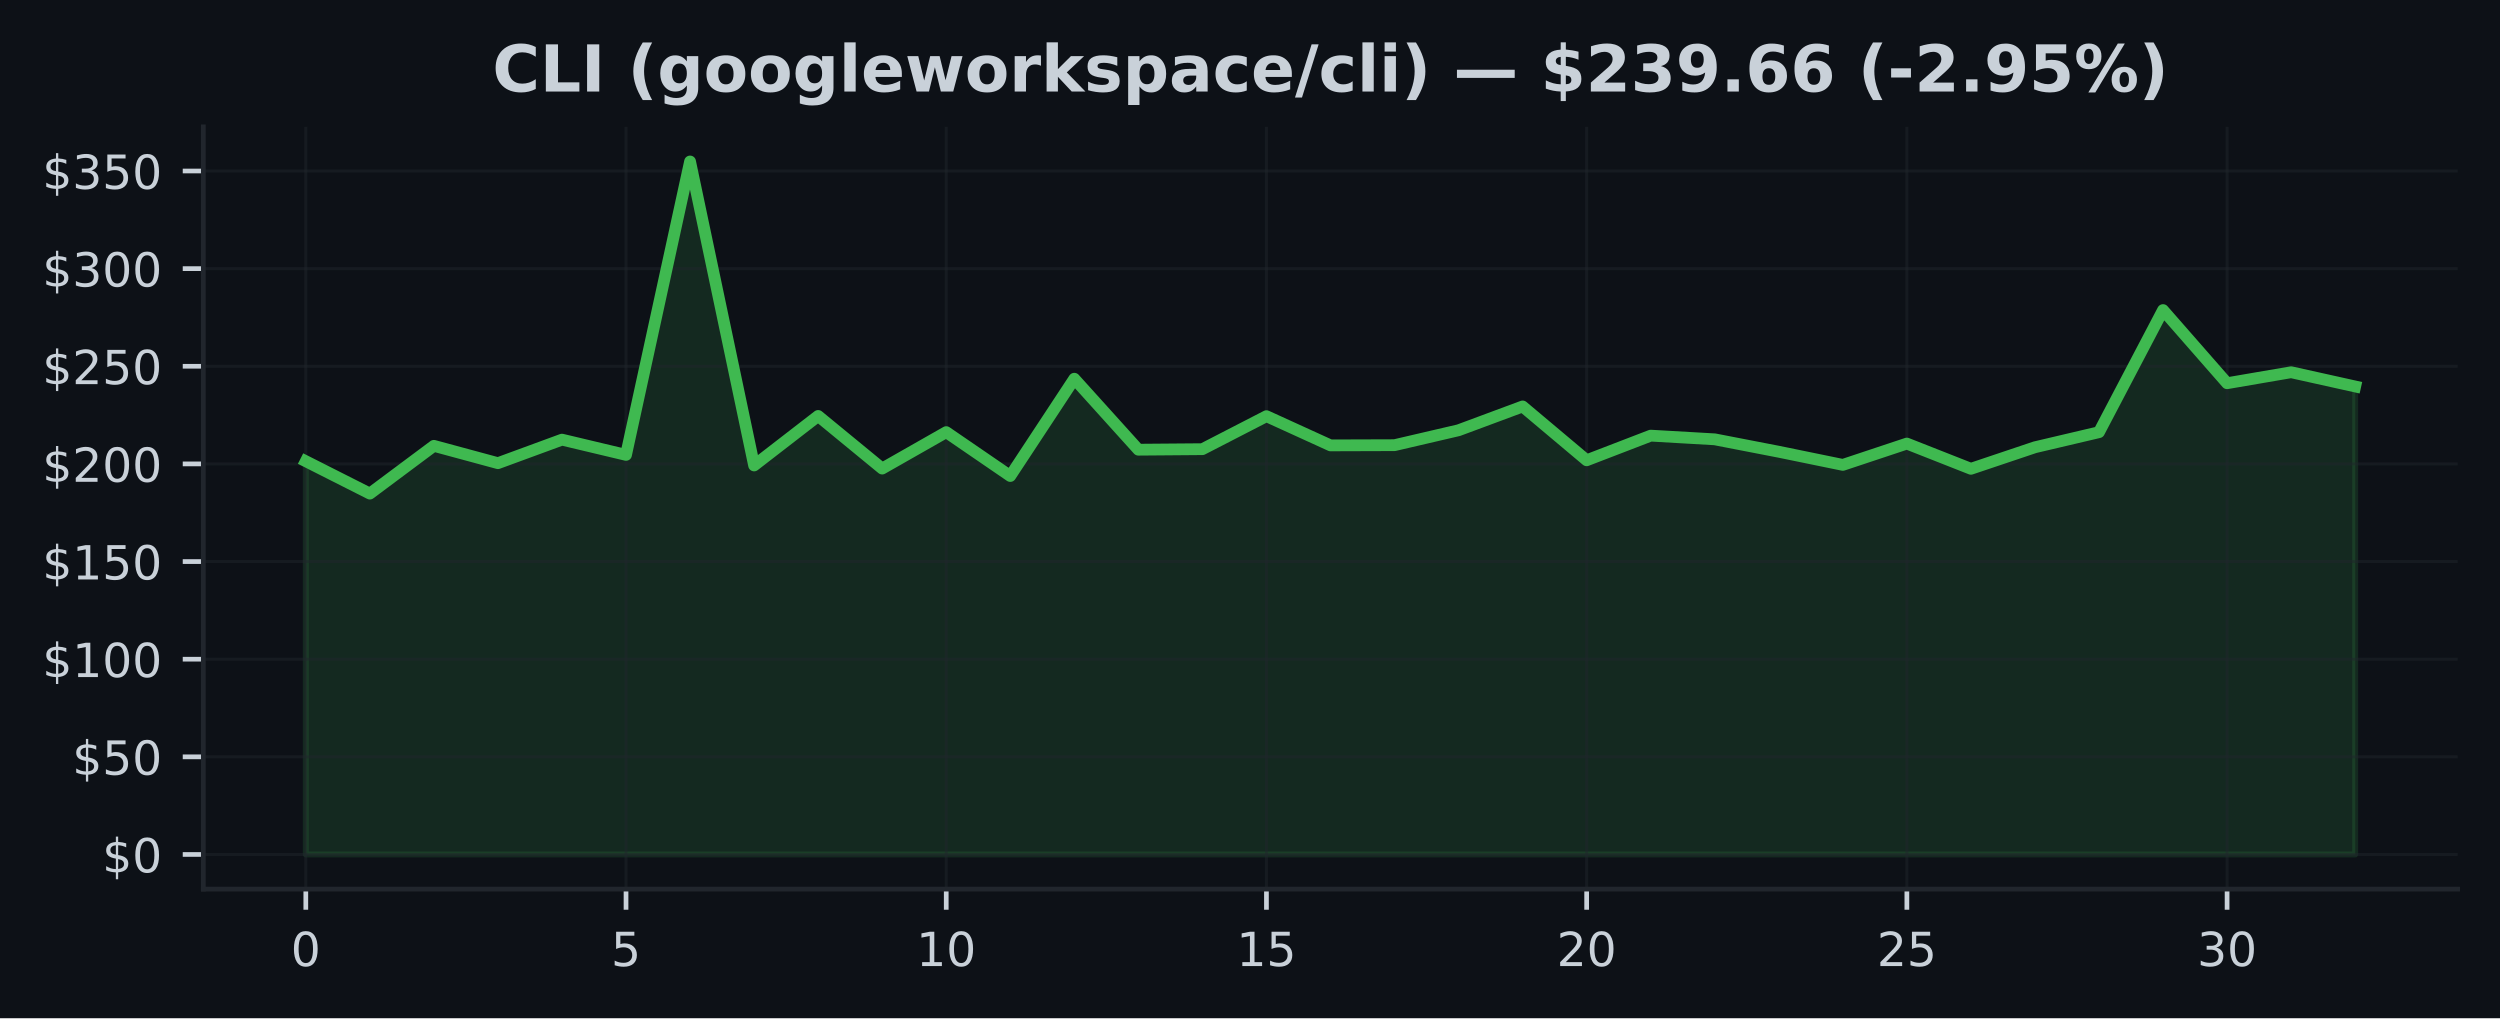
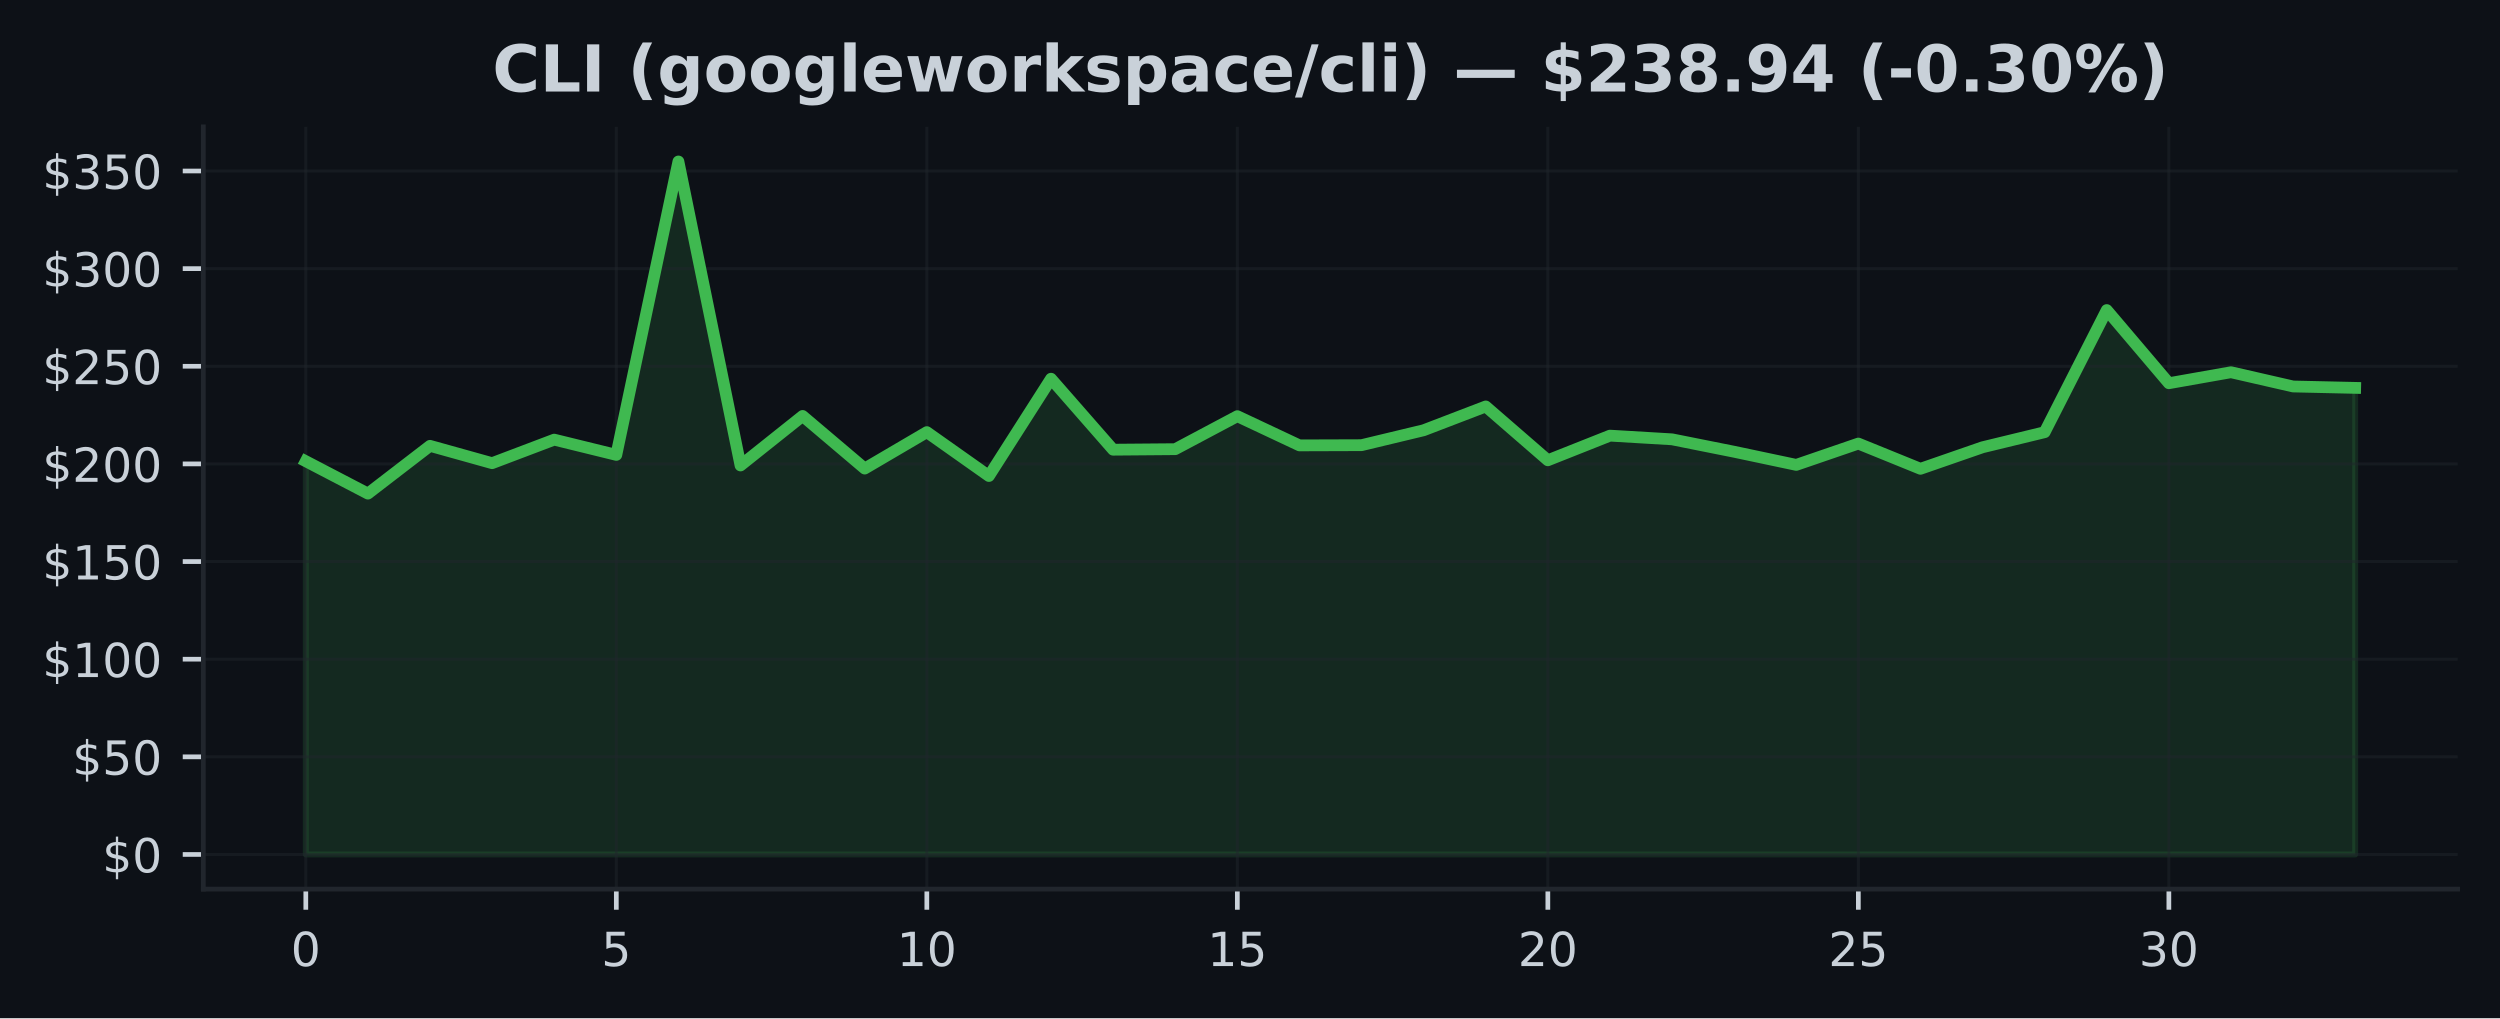
<svg xmlns="http://www.w3.org/2000/svg" xmlns:xlink="http://www.w3.org/1999/xlink" width="424.91pt" height="173.061pt" viewBox="0 0 424.91 173.061" version="1.1">
  <defs>
    <style type="text/css">*{stroke-linejoin: round; stroke-linecap: butt}</style>
  </defs>
  <g id="figure_1">
    <g id="patch_1">
      <path d="M 0 173.061  L 424.91 173.061  L 424.91 0  L 0 0  z " style="fill: #0d1117" />
    </g>
    <g id="axes_1">
      <g id="patch_2">
        <path d="M 34.56 151.118  L 417.71 151.118  L 417.71 21.558  L 34.56 21.558  z " style="fill: #0d1117" />
      </g>
      <g id="FillBetweenPolyCollection_1">
        <defs>
-           <path id="m8ef22557c3" d="M 51.976 -27.832  L 51.976 -94.67  L 62.861 -89.167  L 73.746 -97.285  L 84.631 -94.338  L 95.516 -98.337  L 106.401 -95.745  L 117.286 -145.613  L 128.171 -93.95  L 139.055 -102.363  L 149.94 -93.422  L 160.825 -99.615  L 171.71 -92.157  L 182.595 -108.689  L 193.48 -96.628  L 204.365 -96.718  L 215.25 -102.327  L 226.135 -97.362  L 237.02 -97.398  L 247.905 -99.934  L 258.79 -103.98  L 269.675 -94.829  L 280.56 -99.018  L 291.445 -98.39  L 302.33 -96.28  L 313.215 -94.046  L 324.099 -97.67  L 334.984 -93.382  L 345.869 -97.043  L 356.754 -99.605  L 367.639 -120.359  L 378.524 -107.926  L 389.409 -109.795  L 400.294 -107.375  L 400.294 -27.832  L 400.294 -27.832  L 389.409 -27.832  L 378.524 -27.832  L 367.639 -27.832  L 356.754 -27.832  L 345.869 -27.832  L 334.984 -27.832  L 324.099 -27.832  L 313.215 -27.832  L 302.33 -27.832  L 291.445 -27.832  L 280.56 -27.832  L 269.675 -27.832  L 258.79 -27.832  L 247.905 -27.832  L 237.02 -27.832  L 226.135 -27.832  L 215.25 -27.832  L 204.365 -27.832  L 193.48 -27.832  L 182.595 -27.832  L 171.71 -27.832  L 160.825 -27.832  L 149.94 -27.832  L 139.055 -27.832  L 128.171 -27.832  L 117.286 -27.832  L 106.401 -27.832  L 95.516 -27.832  L 84.631 -27.832  L 73.746 -27.832  L 62.861 -27.832  L 51.976 -27.832  z " style="stroke: #3fb950; stroke-opacity: 0.15" />
+           <path id="md0478f2204" d="M 51.976 -27.832  L 51.976 -94.67  L 62.531 -89.167  L 73.086 -97.285  L 83.641 -94.338  L 94.196 -98.337  L 104.751 -95.745  L 115.306 -145.613  L 125.862 -93.95  L 136.417 -102.363  L 146.972 -93.422  L 157.527 -99.615  L 168.082 -92.157  L 178.637 -108.689  L 189.192 -96.628  L 199.747 -96.718  L 210.302 -102.327  L 220.857 -97.362  L 231.413 -97.398  L 241.968 -99.934  L 252.523 -103.98  L 263.078 -94.829  L 273.633 -99.018  L 284.188 -98.39  L 294.743 -96.28  L 305.298 -94.046  L 315.853 -97.67  L 326.408 -93.382  L 336.964 -97.043  L 347.519 -99.605  L 358.074 -120.359  L 368.629 -107.926  L 379.184 -109.795  L 389.739 -107.375  L 400.294 -107.136  L 400.294 -27.832  L 400.294 -27.832  L 389.739 -27.832  L 379.184 -27.832  L 368.629 -27.832  L 358.074 -27.832  L 347.519 -27.832  L 336.964 -27.832  L 326.408 -27.832  L 315.853 -27.832  L 305.298 -27.832  L 294.743 -27.832  L 284.188 -27.832  L 273.633 -27.832  L 263.078 -27.832  L 252.523 -27.832  L 241.968 -27.832  L 231.413 -27.832  L 220.857 -27.832  L 210.302 -27.832  L 199.747 -27.832  L 189.192 -27.832  L 178.637 -27.832  L 168.082 -27.832  L 157.527 -27.832  L 146.972 -27.832  L 136.417 -27.832  L 125.862 -27.832  L 115.306 -27.832  L 104.751 -27.832  L 94.196 -27.832  L 83.641 -27.832  L 73.086 -27.832  L 62.531 -27.832  L 51.976 -27.832  z " style="stroke: #3fb950; stroke-opacity: 0.15" />
        </defs>
-         <g clip-path="url(#pda591a9f4b)">
-           <use xlink:href="#m8ef22557c3" x="0" y="173.061" style="fill: #3fb950; fill-opacity: 0.15; stroke: #3fb950; stroke-opacity: 0.15" />
+         <g clip-path="url(#pf25b73d380)">
+           <use xlink:href="#md0478f2204" x="0" y="173.061" style="fill: #3fb950; fill-opacity: 0.15; stroke: #3fb950; stroke-opacity: 0.15" />
        </g>
      </g>
      <g id="matplotlib.axis_1">
        <g id="xtick_1">
          <g id="line2d_1">
-             <path d="M 51.976 151.118  L 51.976 21.558  " clip-path="url(#pda591a9f4b)" style="fill: none; stroke: #21262d; stroke-opacity: 0.5; stroke-width: 0.5; stroke-linecap: square" />
+             <path d="M 51.976 151.118  L 51.976 21.558  " clip-path="url(#pf25b73d380)" style="fill: none; stroke: #21262d; stroke-opacity: 0.5; stroke-width: 0.5; stroke-linecap: square" />
          </g>
          <g id="line2d_2">
            <defs>
-               <path id="mb5f450a61a" d="M 0 0  L 0 3.5  " style="stroke: #c9d1d9; stroke-width: 0.8" />
+               <path id="m45cf89e075" d="M 0 0  L 0 3.5  " style="stroke: #c9d1d9; stroke-width: 0.8" />
            </defs>
            <g>
-               <use xlink:href="#mb5f450a61a" x="51.976" y="151.118" style="fill: #c9d1d9; stroke: #c9d1d9; stroke-width: 0.8" />
+               <use xlink:href="#m45cf89e075" x="51.976" y="151.118" style="fill: #c9d1d9; stroke: #c9d1d9; stroke-width: 0.8" />
            </g>
          </g>
          <g id="text_1">
            <g style="fill: #c9d1d9" transform="translate(49.43091 164.197) scale(0.08 -0.08)">
              <defs>
                <path id="DejaVuSans-30" d="M 2034 4250  Q 1547 4250 1301 3770  Q 1056 3291 1056 2328  Q 1056 1369 1301 889  Q 1547 409 2034 409  Q 2525 409 2770 889  Q 3016 1369 3016 2328  Q 3016 3291 2770 3770  Q 2525 4250 2034 4250  z M 2034 4750  Q 2819 4750 3233 4129  Q 3647 3509 3647 2328  Q 3647 1150 3233 529  Q 2819 -91 2034 -91  Q 1250 -91 836 529  Q 422 1150 422 2328  Q 422 3509 836 4129  Q 1250 4750 2034 4750  z " transform="scale(0.015625)" />
              </defs>
              <use xlink:href="#DejaVuSans-30" />
            </g>
          </g>
        </g>
        <g id="xtick_2">
          <g id="line2d_3">
-             <path d="M 106.401 151.118  L 106.401 21.558  " clip-path="url(#pda591a9f4b)" style="fill: none; stroke: #21262d; stroke-opacity: 0.5; stroke-width: 0.5; stroke-linecap: square" />
+             <path d="M 104.751 151.118  L 104.751 21.558  " clip-path="url(#pf25b73d380)" style="fill: none; stroke: #21262d; stroke-opacity: 0.5; stroke-width: 0.5; stroke-linecap: square" />
          </g>
          <g id="line2d_4">
            <g>
-               <use xlink:href="#mb5f450a61a" x="106.401" y="151.118" style="fill: #c9d1d9; stroke: #c9d1d9; stroke-width: 0.8" />
+               <use xlink:href="#m45cf89e075" x="104.751" y="151.118" style="fill: #c9d1d9; stroke: #c9d1d9; stroke-width: 0.8" />
            </g>
          </g>
          <g id="text_2">
-             <g style="fill: #c9d1d9" transform="translate(103.8556 164.197) scale(0.08 -0.08)">
+             <g style="fill: #c9d1d9" transform="translate(102.2064 164.197) scale(0.08 -0.08)">
              <defs>
                <path id="DejaVuSans-35" d="M 691 4666  L 3169 4666  L 3169 4134  L 1269 4134  L 1269 2991  Q 1406 3038 1543 3061  Q 1681 3084 1819 3084  Q 2600 3084 3056 2656  Q 3513 2228 3513 1497  Q 3513 744 3044 326  Q 2575 -91 1722 -91  Q 1428 -91 1123 -41  Q 819 9 494 109  L 494 744  Q 775 591 1075 516  Q 1375 441 1709 441  Q 2250 441 2565 725  Q 2881 1009 2881 1497  Q 2881 1984 2565 2268  Q 2250 2553 1709 2553  Q 1456 2553 1204 2497  Q 953 2441 691 2322  L 691 4666  z " transform="scale(0.015625)" />
              </defs>
              <use xlink:href="#DejaVuSans-35" />
            </g>
          </g>
        </g>
        <g id="xtick_3">
          <g id="line2d_5">
-             <path d="M 160.825 151.118  L 160.825 21.558  " clip-path="url(#pda591a9f4b)" style="fill: none; stroke: #21262d; stroke-opacity: 0.5; stroke-width: 0.5; stroke-linecap: square" />
+             <path d="M 157.527 151.118  L 157.527 21.558  " clip-path="url(#pf25b73d380)" style="fill: none; stroke: #21262d; stroke-opacity: 0.5; stroke-width: 0.5; stroke-linecap: square" />
          </g>
          <g id="line2d_6">
            <g>
-               <use xlink:href="#mb5f450a61a" x="160.825" y="151.118" style="fill: #c9d1d9; stroke: #c9d1d9; stroke-width: 0.8" />
+               <use xlink:href="#m45cf89e075" x="157.527" y="151.118" style="fill: #c9d1d9; stroke: #c9d1d9; stroke-width: 0.8" />
            </g>
          </g>
          <g id="text_3">
-             <g style="fill: #c9d1d9" transform="translate(155.7353 164.197) scale(0.08 -0.08)">
+             <g style="fill: #c9d1d9" transform="translate(152.4369 164.197) scale(0.08 -0.08)">
              <defs>
                <path id="DejaVuSans-31" d="M 794 531  L 1825 531  L 1825 4091  L 703 3866  L 703 4441  L 1819 4666  L 2450 4666  L 2450 531  L 3481 531  L 3481 0  L 794 0  L 794 531  z " transform="scale(0.015625)" />
              </defs>
              <use xlink:href="#DejaVuSans-31" />
              <use xlink:href="#DejaVuSans-30" transform="translate(63.62305 0)" />
            </g>
          </g>
        </g>
        <g id="xtick_4">
          <g id="line2d_7">
-             <path d="M 215.25 151.118  L 215.25 21.558  " clip-path="url(#pda591a9f4b)" style="fill: none; stroke: #21262d; stroke-opacity: 0.5; stroke-width: 0.5; stroke-linecap: square" />
+             <path d="M 210.302 151.118  L 210.302 21.558  " clip-path="url(#pf25b73d380)" style="fill: none; stroke: #21262d; stroke-opacity: 0.5; stroke-width: 0.5; stroke-linecap: square" />
          </g>
          <g id="line2d_8">
            <g>
-               <use xlink:href="#mb5f450a61a" x="215.25" y="151.118" style="fill: #c9d1d9; stroke: #c9d1d9; stroke-width: 0.8" />
+               <use xlink:href="#m45cf89e075" x="210.302" y="151.118" style="fill: #c9d1d9; stroke: #c9d1d9; stroke-width: 0.8" />
            </g>
          </g>
          <g id="text_4">
-             <g style="fill: #c9d1d9" transform="translate(210.1601 164.197) scale(0.08 -0.08)">
+             <g style="fill: #c9d1d9" transform="translate(205.2124 164.197) scale(0.08 -0.08)">
              <use xlink:href="#DejaVuSans-31" />
              <use xlink:href="#DejaVuSans-35" transform="translate(63.62305 0)" />
            </g>
          </g>
        </g>
        <g id="xtick_5">
          <g id="line2d_9">
-             <path d="M 269.675 151.118  L 269.675 21.558  " clip-path="url(#pda591a9f4b)" style="fill: none; stroke: #21262d; stroke-opacity: 0.5; stroke-width: 0.5; stroke-linecap: square" />
+             <path d="M 263.078 151.118  L 263.078 21.558  " clip-path="url(#pf25b73d380)" style="fill: none; stroke: #21262d; stroke-opacity: 0.5; stroke-width: 0.5; stroke-linecap: square" />
          </g>
          <g id="line2d_10">
            <g>
-               <use xlink:href="#mb5f450a61a" x="269.675" y="151.118" style="fill: #c9d1d9; stroke: #c9d1d9; stroke-width: 0.8" />
+               <use xlink:href="#m45cf89e075" x="263.078" y="151.118" style="fill: #c9d1d9; stroke: #c9d1d9; stroke-width: 0.8" />
            </g>
          </g>
          <g id="text_5">
-             <g style="fill: #c9d1d9" transform="translate(264.5848 164.197) scale(0.08 -0.08)">
+             <g style="fill: #c9d1d9" transform="translate(257.9878 164.197) scale(0.08 -0.08)">
              <defs>
                <path id="DejaVuSans-32" d="M 1228 531  L 3431 531  L 3431 0  L 469 0  L 469 531  Q 828 903 1448 1529  Q 2069 2156 2228 2338  Q 2531 2678 2651 2914  Q 2772 3150 2772 3378  Q 2772 3750 2511 3984  Q 2250 4219 1831 4219  Q 1534 4219 1204 4116  Q 875 4013 500 3803  L 500 4441  Q 881 4594 1212 4672  Q 1544 4750 1819 4750  Q 2544 4750 2975 4387  Q 3406 4025 3406 3419  Q 3406 3131 3298 2873  Q 3191 2616 2906 2266  Q 2828 2175 2409 1742  Q 1991 1309 1228 531  z " transform="scale(0.015625)" />
              </defs>
              <use xlink:href="#DejaVuSans-32" />
              <use xlink:href="#DejaVuSans-30" transform="translate(63.62305 0)" />
            </g>
          </g>
        </g>
        <g id="xtick_6">
          <g id="line2d_11">
-             <path d="M 324.099 151.118  L 324.099 21.558  " clip-path="url(#pda591a9f4b)" style="fill: none; stroke: #21262d; stroke-opacity: 0.5; stroke-width: 0.5; stroke-linecap: square" />
+             <path d="M 315.853 151.118  L 315.853 21.558  " clip-path="url(#pf25b73d380)" style="fill: none; stroke: #21262d; stroke-opacity: 0.5; stroke-width: 0.5; stroke-linecap: square" />
          </g>
          <g id="line2d_12">
            <g>
-               <use xlink:href="#mb5f450a61a" x="324.099" y="151.118" style="fill: #c9d1d9; stroke: #c9d1d9; stroke-width: 0.8" />
+               <use xlink:href="#m45cf89e075" x="315.853" y="151.118" style="fill: #c9d1d9; stroke: #c9d1d9; stroke-width: 0.8" />
            </g>
          </g>
          <g id="text_6">
-             <g style="fill: #c9d1d9" transform="translate(319.0095 164.197) scale(0.08 -0.08)">
+             <g style="fill: #c9d1d9" transform="translate(310.7633 164.197) scale(0.08 -0.08)">
              <use xlink:href="#DejaVuSans-32" />
              <use xlink:href="#DejaVuSans-35" transform="translate(63.62305 0)" />
            </g>
          </g>
        </g>
        <g id="xtick_7">
          <g id="line2d_13">
-             <path d="M 378.524 151.118  L 378.524 21.558  " clip-path="url(#pda591a9f4b)" style="fill: none; stroke: #21262d; stroke-opacity: 0.5; stroke-width: 0.5; stroke-linecap: square" />
+             <path d="M 368.629 151.118  L 368.629 21.558  " clip-path="url(#pf25b73d380)" style="fill: none; stroke: #21262d; stroke-opacity: 0.5; stroke-width: 0.5; stroke-linecap: square" />
          </g>
          <g id="line2d_14">
            <g>
-               <use xlink:href="#mb5f450a61a" x="378.524" y="151.118" style="fill: #c9d1d9; stroke: #c9d1d9; stroke-width: 0.8" />
+               <use xlink:href="#m45cf89e075" x="368.629" y="151.118" style="fill: #c9d1d9; stroke: #c9d1d9; stroke-width: 0.8" />
            </g>
          </g>
          <g id="text_7">
-             <g style="fill: #c9d1d9" transform="translate(373.4342 164.197) scale(0.08 -0.08)">
+             <g style="fill: #c9d1d9" transform="translate(363.5388 164.197) scale(0.08 -0.08)">
              <defs>
                <path id="DejaVuSans-33" d="M 2597 2516  Q 3050 2419 3304 2112  Q 3559 1806 3559 1356  Q 3559 666 3084 287  Q 2609 -91 1734 -91  Q 1441 -91 1130 -33  Q 819 25 488 141  L 488 750  Q 750 597 1062 519  Q 1375 441 1716 441  Q 2309 441 2620 675  Q 2931 909 2931 1356  Q 2931 1769 2642 2001  Q 2353 2234 1838 2234  L 1294 2234  L 1294 2753  L 1863 2753  Q 2328 2753 2575 2939  Q 2822 3125 2822 3475  Q 2822 3834 2567 4026  Q 2313 4219 1838 4219  Q 1578 4219 1281 4162  Q 984 4106 628 3988  L 628 4550  Q 988 4650 1302 4700  Q 1616 4750 1894 4750  Q 2613 4750 3031 4423  Q 3450 4097 3450 3541  Q 3450 3153 3228 2886  Q 3006 2619 2597 2516  z " transform="scale(0.015625)" />
              </defs>
              <use xlink:href="#DejaVuSans-33" />
              <use xlink:href="#DejaVuSans-30" transform="translate(63.62305 0)" />
            </g>
          </g>
        </g>
      </g>
      <g id="matplotlib.axis_2">
        <g id="ytick_1">
          <g id="line2d_15">
-             <path d="M 34.56 145.229  L 417.71 145.229  " clip-path="url(#pda591a9f4b)" style="fill: none; stroke: #21262d; stroke-opacity: 0.5; stroke-width: 0.5; stroke-linecap: square" />
+             <path d="M 34.56 145.229  L 417.71 145.229  " clip-path="url(#pf25b73d380)" style="fill: none; stroke: #21262d; stroke-opacity: 0.5; stroke-width: 0.5; stroke-linecap: square" />
          </g>
          <g id="line2d_16">
            <defs>
-               <path id="m94af7e2d2f" d="M 0 0  L -3.5 0  " style="stroke: #c9d1d9; stroke-width: 0.8" />
+               <path id="me0f12b2205" d="M 0 0  L -3.5 0  " style="stroke: #c9d1d9; stroke-width: 0.8" />
            </defs>
            <g>
-               <use xlink:href="#m94af7e2d2f" x="34.56" y="145.229" style="fill: #c9d1d9; stroke: #c9d1d9; stroke-width: 0.8" />
+               <use xlink:href="#me0f12b2205" x="34.56" y="145.229" style="fill: #c9d1d9; stroke: #c9d1d9; stroke-width: 0.8" />
            </g>
          </g>
          <g id="text_8">
            <g style="fill: #c9d1d9" transform="translate(17.38 148.2686) scale(0.08 -0.08)">
              <defs>
                <path id="DejaVuSans-24" d="M 2163 -941  L 1850 -941  L 1847 0  Q 1519 6 1191 76  Q 863 147 531 288  L 531 850  Q 850 650 1176 548  Q 1503 447 1850 444  L 1850 1869  Q 1159 1981 845 2250  Q 531 2519 531 2988  Q 531 3497 872 3790  Q 1213 4084 1850 4128  L 1850 4863  L 2163 4863  L 2163 4138  Q 2453 4125 2725 4076  Q 2997 4028 3256 3944  L 3256 3397  Q 2997 3528 2723 3600  Q 2450 3672 2163 3684  L 2163 2350  Q 2872 2241 3206 1959  Q 3541 1678 3541 1191  Q 3541 663 3186 358  Q 2831 53 2163 6  L 2163 -941  z M 1850 2406  L 1850 3688  Q 1488 3647 1297 3481  Q 1106 3316 1106 3041  Q 1106 2772 1282 2622  Q 1459 2472 1850 2406  z M 2163 1806  L 2163 453  Q 2559 506 2761 678  Q 2963 850 2963 1131  Q 2963 1406 2770 1568  Q 2578 1731 2163 1806  z " transform="scale(0.015625)" />
              </defs>
              <use xlink:href="#DejaVuSans-24" />
              <use xlink:href="#DejaVuSans-30" transform="translate(63.62305 0)" />
            </g>
          </g>
        </g>
        <g id="ytick_2">
          <g id="line2d_17">
-             <path d="M 34.56 128.634  L 417.71 128.634  " clip-path="url(#pda591a9f4b)" style="fill: none; stroke: #21262d; stroke-opacity: 0.5; stroke-width: 0.5; stroke-linecap: square" />
+             <path d="M 34.56 128.634  L 417.71 128.634  " clip-path="url(#pf25b73d380)" style="fill: none; stroke: #21262d; stroke-opacity: 0.5; stroke-width: 0.5; stroke-linecap: square" />
          </g>
          <g id="line2d_18">
            <g>
-               <use xlink:href="#m94af7e2d2f" x="34.56" y="128.634" style="fill: #c9d1d9; stroke: #c9d1d9; stroke-width: 0.8" />
+               <use xlink:href="#me0f12b2205" x="34.56" y="128.634" style="fill: #c9d1d9; stroke: #c9d1d9; stroke-width: 0.8" />
            </g>
          </g>
          <g id="text_9">
            <g style="fill: #c9d1d9" transform="translate(12.29 131.6735) scale(0.08 -0.08)">
              <use xlink:href="#DejaVuSans-24" />
              <use xlink:href="#DejaVuSans-35" transform="translate(63.62305 0)" />
              <use xlink:href="#DejaVuSans-30" transform="translate(127.2461 0)" />
            </g>
          </g>
        </g>
        <g id="ytick_3">
          <g id="line2d_19">
-             <path d="M 34.56 112.039  L 417.71 112.039  " clip-path="url(#pda591a9f4b)" style="fill: none; stroke: #21262d; stroke-opacity: 0.5; stroke-width: 0.5; stroke-linecap: square" />
+             <path d="M 34.56 112.039  L 417.71 112.039  " clip-path="url(#pf25b73d380)" style="fill: none; stroke: #21262d; stroke-opacity: 0.5; stroke-width: 0.5; stroke-linecap: square" />
          </g>
          <g id="line2d_20">
            <g>
-               <use xlink:href="#m94af7e2d2f" x="34.56" y="112.039" style="fill: #c9d1d9; stroke: #c9d1d9; stroke-width: 0.8" />
+               <use xlink:href="#me0f12b2205" x="34.56" y="112.039" style="fill: #c9d1d9; stroke: #c9d1d9; stroke-width: 0.8" />
            </g>
          </g>
          <g id="text_10">
            <g style="fill: #c9d1d9" transform="translate(7.2 115.0784) scale(0.08 -0.08)">
              <use xlink:href="#DejaVuSans-24" />
              <use xlink:href="#DejaVuSans-31" transform="translate(63.62305 0)" />
              <use xlink:href="#DejaVuSans-30" transform="translate(127.2461 0)" />
              <use xlink:href="#DejaVuSans-30" transform="translate(190.8691 0)" />
            </g>
          </g>
        </g>
        <g id="ytick_4">
          <g id="line2d_21">
-             <path d="M 34.56 95.444  L 417.71 95.444  " clip-path="url(#pda591a9f4b)" style="fill: none; stroke: #21262d; stroke-opacity: 0.5; stroke-width: 0.5; stroke-linecap: square" />
+             <path d="M 34.56 95.444  L 417.71 95.444  " clip-path="url(#pf25b73d380)" style="fill: none; stroke: #21262d; stroke-opacity: 0.5; stroke-width: 0.5; stroke-linecap: square" />
          </g>
          <g id="line2d_22">
            <g>
-               <use xlink:href="#m94af7e2d2f" x="34.56" y="95.444" style="fill: #c9d1d9; stroke: #c9d1d9; stroke-width: 0.8" />
+               <use xlink:href="#me0f12b2205" x="34.56" y="95.444" style="fill: #c9d1d9; stroke: #c9d1d9; stroke-width: 0.8" />
            </g>
          </g>
          <g id="text_11">
            <g style="fill: #c9d1d9" transform="translate(7.2 98.48337) scale(0.08 -0.08)">
              <use xlink:href="#DejaVuSans-24" />
              <use xlink:href="#DejaVuSans-31" transform="translate(63.62305 0)" />
              <use xlink:href="#DejaVuSans-35" transform="translate(127.2461 0)" />
              <use xlink:href="#DejaVuSans-30" transform="translate(190.8691 0)" />
            </g>
          </g>
        </g>
        <g id="ytick_5">
          <g id="line2d_23">
-             <path d="M 34.56 78.849  L 417.71 78.849  " clip-path="url(#pda591a9f4b)" style="fill: none; stroke: #21262d; stroke-opacity: 0.5; stroke-width: 0.5; stroke-linecap: square" />
+             <path d="M 34.56 78.849  L 417.71 78.849  " clip-path="url(#pf25b73d380)" style="fill: none; stroke: #21262d; stroke-opacity: 0.5; stroke-width: 0.5; stroke-linecap: square" />
          </g>
          <g id="line2d_24">
            <g>
-               <use xlink:href="#m94af7e2d2f" x="34.56" y="78.849" style="fill: #c9d1d9; stroke: #c9d1d9; stroke-width: 0.8" />
+               <use xlink:href="#me0f12b2205" x="34.56" y="78.849" style="fill: #c9d1d9; stroke: #c9d1d9; stroke-width: 0.8" />
            </g>
          </g>
          <g id="text_12">
            <g style="fill: #c9d1d9" transform="translate(7.2 81.8883) scale(0.08 -0.08)">
              <use xlink:href="#DejaVuSans-24" />
              <use xlink:href="#DejaVuSans-32" transform="translate(63.62305 0)" />
              <use xlink:href="#DejaVuSans-30" transform="translate(127.2461 0)" />
              <use xlink:href="#DejaVuSans-30" transform="translate(190.8691 0)" />
            </g>
          </g>
        </g>
        <g id="ytick_6">
          <g id="line2d_25">
-             <path d="M 34.56 62.254  L 417.71 62.254  " clip-path="url(#pda591a9f4b)" style="fill: none; stroke: #21262d; stroke-opacity: 0.5; stroke-width: 0.5; stroke-linecap: square" />
+             <path d="M 34.56 62.254  L 417.71 62.254  " clip-path="url(#pf25b73d380)" style="fill: none; stroke: #21262d; stroke-opacity: 0.5; stroke-width: 0.5; stroke-linecap: square" />
          </g>
          <g id="line2d_26">
            <g>
-               <use xlink:href="#m94af7e2d2f" x="34.56" y="62.254" style="fill: #c9d1d9; stroke: #c9d1d9; stroke-width: 0.8" />
+               <use xlink:href="#me0f12b2205" x="34.56" y="62.254" style="fill: #c9d1d9; stroke: #c9d1d9; stroke-width: 0.8" />
            </g>
          </g>
          <g id="text_13">
            <g style="fill: #c9d1d9" transform="translate(7.2 65.29324) scale(0.08 -0.08)">
              <use xlink:href="#DejaVuSans-24" />
              <use xlink:href="#DejaVuSans-32" transform="translate(63.62305 0)" />
              <use xlink:href="#DejaVuSans-35" transform="translate(127.2461 0)" />
              <use xlink:href="#DejaVuSans-30" transform="translate(190.8691 0)" />
            </g>
          </g>
        </g>
        <g id="ytick_7">
          <g id="line2d_27">
-             <path d="M 34.56 45.659  L 417.71 45.659  " clip-path="url(#pda591a9f4b)" style="fill: none; stroke: #21262d; stroke-opacity: 0.5; stroke-width: 0.5; stroke-linecap: square" />
+             <path d="M 34.56 45.659  L 417.71 45.659  " clip-path="url(#pf25b73d380)" style="fill: none; stroke: #21262d; stroke-opacity: 0.5; stroke-width: 0.5; stroke-linecap: square" />
          </g>
          <g id="line2d_28">
            <g>
-               <use xlink:href="#m94af7e2d2f" x="34.56" y="45.659" style="fill: #c9d1d9; stroke: #c9d1d9; stroke-width: 0.8" />
+               <use xlink:href="#me0f12b2205" x="34.56" y="45.659" style="fill: #c9d1d9; stroke: #c9d1d9; stroke-width: 0.8" />
            </g>
          </g>
          <g id="text_14">
            <g style="fill: #c9d1d9" transform="translate(7.2 48.69817) scale(0.08 -0.08)">
              <use xlink:href="#DejaVuSans-24" />
              <use xlink:href="#DejaVuSans-33" transform="translate(63.62305 0)" />
              <use xlink:href="#DejaVuSans-30" transform="translate(127.2461 0)" />
              <use xlink:href="#DejaVuSans-30" transform="translate(190.8691 0)" />
            </g>
          </g>
        </g>
        <g id="ytick_8">
          <g id="line2d_29">
-             <path d="M 34.56 29.064  L 417.71 29.064  " clip-path="url(#pda591a9f4b)" style="fill: none; stroke: #21262d; stroke-opacity: 0.5; stroke-width: 0.5; stroke-linecap: square" />
+             <path d="M 34.56 29.064  L 417.71 29.064  " clip-path="url(#pf25b73d380)" style="fill: none; stroke: #21262d; stroke-opacity: 0.5; stroke-width: 0.5; stroke-linecap: square" />
          </g>
          <g id="line2d_30">
            <g>
-               <use xlink:href="#m94af7e2d2f" x="34.56" y="29.064" style="fill: #c9d1d9; stroke: #c9d1d9; stroke-width: 0.8" />
+               <use xlink:href="#me0f12b2205" x="34.56" y="29.064" style="fill: #c9d1d9; stroke: #c9d1d9; stroke-width: 0.8" />
            </g>
          </g>
          <g id="text_15">
            <g style="fill: #c9d1d9" transform="translate(7.2 32.10311) scale(0.08 -0.08)">
              <use xlink:href="#DejaVuSans-24" />
              <use xlink:href="#DejaVuSans-33" transform="translate(63.62305 0)" />
              <use xlink:href="#DejaVuSans-35" transform="translate(127.2461 0)" />
              <use xlink:href="#DejaVuSans-30" transform="translate(190.8691 0)" />
            </g>
          </g>
        </g>
      </g>
      <g id="line2d_31">
-         <path d="M 51.976 78.391  L 62.861 83.894  L 73.746 75.776  L 84.631 78.723  L 95.516 74.723  L 106.401 77.316  L 117.286 27.447  L 128.171 79.111  L 139.055 70.697  L 149.94 79.639  L 160.825 73.446  L 171.71 80.903  L 182.595 64.371  L 193.48 76.433  L 204.365 76.343  L 215.25 70.734  L 226.135 75.699  L 237.02 75.663  L 247.905 73.127  L 258.79 69.081  L 269.675 78.232  L 280.56 74.043  L 291.445 74.67  L 302.33 76.781  L 313.215 79.015  L 324.099 75.391  L 334.984 79.679  L 345.869 76.018  L 356.754 73.456  L 367.639 52.702  L 378.524 65.135  L 389.409 63.266  L 400.294 65.686  " clip-path="url(#pda591a9f4b)" style="fill: none; stroke: #3fb950; stroke-width: 2; stroke-linecap: square" />
+         <path d="M 51.976 78.391  L 62.531 83.894  L 73.086 75.776  L 83.641 78.723  L 94.196 74.723  L 104.751 77.316  L 115.306 27.447  L 125.862 79.111  L 136.417 70.697  L 146.972 79.639  L 157.527 73.446  L 168.082 80.903  L 178.637 64.371  L 189.192 76.433  L 199.747 76.343  L 210.302 70.734  L 220.857 75.699  L 231.413 75.663  L 241.968 73.127  L 252.523 69.081  L 263.078 78.232  L 273.633 74.043  L 284.188 74.67  L 294.743 76.781  L 305.298 79.015  L 315.853 75.391  L 326.408 79.679  L 336.964 76.018  L 347.519 73.456  L 358.074 52.702  L 368.629 65.135  L 379.184 63.266  L 389.739 65.686  L 400.294 65.925  " clip-path="url(#pf25b73d380)" style="fill: none; stroke: #3fb950; stroke-width: 2; stroke-linecap: square" />
      </g>
      <g id="patch_3">
        <path d="M 34.56 151.118  L 34.56 21.558  " style="fill: none; stroke: #21262d; stroke-width: 0.8; stroke-linejoin: miter; stroke-linecap: square" />
      </g>
      <g id="patch_4">
        <path d="M 34.56 151.118  L 417.71 151.118  " style="fill: none; stroke: #21262d; stroke-width: 0.8; stroke-linejoin: miter; stroke-linecap: square" />
      </g>
      <g id="text_16">
        <g style="fill: #c9d1d9" transform="translate(83.69102 15.55828) scale(0.11 -0.11)">
          <defs>
            <path id="DejaVuSans-Bold-43" d="M 4288 256  Q 3956 84 3597 -3  Q 3238 -91 2847 -91  Q 1681 -91 1000 561  Q 319 1213 319 2328  Q 319 3447 1000 4098  Q 1681 4750 2847 4750  Q 3238 4750 3597 4662  Q 3956 4575 4288 4403  L 4288 3438  Q 3953 3666 3628 3772  Q 3303 3878 2944 3878  Q 2300 3878 1931 3465  Q 1563 3053 1563 2328  Q 1563 1606 1931 1193  Q 2300 781 2944 781  Q 3303 781 3628 887  Q 3953 994 4288 1222  L 4288 256  z " transform="scale(0.015625)" />
            <path id="DejaVuSans-Bold-4c" d="M 588 4666  L 1791 4666  L 1791 909  L 3903 909  L 3903 0  L 588 0  L 588 4666  z " transform="scale(0.015625)" />
            <path id="DejaVuSans-Bold-49" d="M 588 4666  L 1791 4666  L 1791 0  L 588 0  L 588 4666  z " transform="scale(0.015625)" />
            <path id="DejaVuSans-Bold-20" transform="scale(0.015625)" />
            <path id="DejaVuSans-Bold-28" d="M 2413 -844  L 1484 -844  Q 1006 -72 778 623  Q 550 1319 550 2003  Q 550 2688 779 3389  Q 1009 4091 1484 4856  L 2413 4856  Q 2013 4116 1813 3408  Q 1613 2700 1613 2009  Q 1613 1319 1811 609  Q 2009 -100 2413 -844  z " transform="scale(0.015625)" />
            <path id="DejaVuSans-Bold-67" d="M 2919 594  Q 2688 288 2409 144  Q 2131 0 1766 0  Q 1125 0 706 504  Q 288 1009 288 1791  Q 288 2575 706 3076  Q 1125 3578 1766 3578  Q 2131 3578 2409 3434  Q 2688 3291 2919 2981  L 2919 3500  L 4044 3500  L 4044 353  Q 4044 -491 3511 -936  Q 2978 -1381 1966 -1381  Q 1638 -1381 1331 -1331  Q 1025 -1281 716 -1178  L 716 -306  Q 1009 -475 1290 -558  Q 1572 -641 1856 -641  Q 2406 -641 2662 -400  Q 2919 -159 2919 353  L 2919 594  z M 2181 2772  Q 1834 2772 1640 2515  Q 1447 2259 1447 1791  Q 1447 1309 1634 1061  Q 1822 813 2181 813  Q 2531 813 2725 1069  Q 2919 1325 2919 1791  Q 2919 2259 2725 2515  Q 2531 2772 2181 2772  z " transform="scale(0.015625)" />
            <path id="DejaVuSans-Bold-6f" d="M 2203 2784  Q 1831 2784 1636 2517  Q 1441 2250 1441 1747  Q 1441 1244 1636 976  Q 1831 709 2203 709  Q 2569 709 2762 976  Q 2956 1244 2956 1747  Q 2956 2250 2762 2517  Q 2569 2784 2203 2784  z M 2203 3584  Q 3106 3584 3614 3096  Q 4122 2609 4122 1747  Q 4122 884 3614 396  Q 3106 -91 2203 -91  Q 1297 -91 786 396  Q 275 884 275 1747  Q 275 2609 786 3096  Q 1297 3584 2203 3584  z " transform="scale(0.015625)" />
            <path id="DejaVuSans-Bold-6c" d="M 538 4863  L 1656 4863  L 1656 0  L 538 0  L 538 4863  z " transform="scale(0.015625)" />
            <path id="DejaVuSans-Bold-65" d="M 4031 1759  L 4031 1441  L 1416 1441  Q 1456 1047 1700 850  Q 1944 653 2381 653  Q 2734 653 3104 758  Q 3475 863 3866 1075  L 3866 213  Q 3469 63 3072 -14  Q 2675 -91 2278 -91  Q 1328 -91 801 392  Q 275 875 275 1747  Q 275 2603 792 3093  Q 1309 3584 2216 3584  Q 3041 3584 3536 3087  Q 4031 2591 4031 1759  z M 2881 2131  Q 2881 2450 2695 2645  Q 2509 2841 2209 2841  Q 1884 2841 1681 2658  Q 1478 2475 1428 2131  L 2881 2131  z " transform="scale(0.015625)" />
            <path id="DejaVuSans-Bold-77" d="M 225 3500  L 1313 3500  L 1900 1088  L 2491 3500  L 3425 3500  L 4013 1113  L 4603 3500  L 5691 3500  L 4769 0  L 3547 0  L 2956 2406  L 2369 0  L 1147 0  L 225 3500  z " transform="scale(0.015625)" />
            <path id="DejaVuSans-Bold-72" d="M 3138 2547  Q 2991 2616 2845 2648  Q 2700 2681 2553 2681  Q 2122 2681 1889 2404  Q 1656 2128 1656 1613  L 1656 0  L 538 0  L 538 3500  L 1656 3500  L 1656 2925  Q 1872 3269 2151 3426  Q 2431 3584 2822 3584  Q 2878 3584 2943 3579  Q 3009 3575 3134 3559  L 3138 2547  z " transform="scale(0.015625)" />
            <path id="DejaVuSans-Bold-6b" d="M 538 4863  L 1656 4863  L 1656 2216  L 2944 3500  L 4244 3500  L 2534 1894  L 4378 0  L 3022 0  L 1656 1459  L 1656 0  L 538 0  L 538 4863  z " transform="scale(0.015625)" />
            <path id="DejaVuSans-Bold-73" d="M 3272 3391  L 3272 2541  Q 2913 2691 2578 2766  Q 2244 2841 1947 2841  Q 1628 2841 1473 2761  Q 1319 2681 1319 2516  Q 1319 2381 1436 2309  Q 1553 2238 1856 2203  L 2053 2175  Q 2913 2066 3209 1816  Q 3506 1566 3506 1031  Q 3506 472 3093 190  Q 2681 -91 1863 -91  Q 1516 -91 1145 -36  Q 775 19 384 128  L 384 978  Q 719 816 1070 734  Q 1422 653 1784 653  Q 2113 653 2278 743  Q 2444 834 2444 1013  Q 2444 1163 2330 1236  Q 2216 1309 1875 1350  L 1678 1375  Q 931 1469 631 1722  Q 331 1975 331 2491  Q 331 3047 712 3315  Q 1094 3584 1881 3584  Q 2191 3584 2531 3537  Q 2872 3491 3272 3391  z " transform="scale(0.015625)" />
            <path id="DejaVuSans-Bold-70" d="M 1656 506  L 1656 -1331  L 538 -1331  L 538 3500  L 1656 3500  L 1656 2988  Q 1888 3294 2169 3439  Q 2450 3584 2816 3584  Q 3463 3584 3878 3070  Q 4294 2556 4294 1747  Q 4294 938 3878 423  Q 3463 -91 2816 -91  Q 2450 -91 2169 54  Q 1888 200 1656 506  z M 2400 2772  Q 2041 2772 1848 2508  Q 1656 2244 1656 1747  Q 1656 1250 1848 986  Q 2041 722 2400 722  Q 2759 722 2948 984  Q 3138 1247 3138 1747  Q 3138 2247 2948 2509  Q 2759 2772 2400 2772  z " transform="scale(0.015625)" />
            <path id="DejaVuSans-Bold-61" d="M 2106 1575  Q 1756 1575 1579 1456  Q 1403 1338 1403 1106  Q 1403 894 1545 773  Q 1688 653 1941 653  Q 2256 653 2472 879  Q 2688 1106 2688 1447  L 2688 1575  L 2106 1575  z M 3816 1997  L 3816 0  L 2688 0  L 2688 519  Q 2463 200 2181 54  Q 1900 -91 1497 -91  Q 953 -91 614 226  Q 275 544 275 1050  Q 275 1666 698 1953  Q 1122 2241 2028 2241  L 2688 2241  L 2688 2328  Q 2688 2594 2478 2717  Q 2269 2841 1825 2841  Q 1466 2841 1156 2769  Q 847 2697 581 2553  L 581 3406  Q 941 3494 1303 3539  Q 1666 3584 2028 3584  Q 2975 3584 3395 3211  Q 3816 2838 3816 1997  z " transform="scale(0.015625)" />
            <path id="DejaVuSans-Bold-63" d="M 3366 3391  L 3366 2478  Q 3138 2634 2908 2709  Q 2678 2784 2431 2784  Q 1963 2784 1702 2511  Q 1441 2238 1441 1747  Q 1441 1256 1702 982  Q 1963 709 2431 709  Q 2694 709 2930 787  Q 3166 866 3366 1019  L 3366 103  Q 3103 6 2833 -42  Q 2563 -91 2291 -91  Q 1344 -91 809 395  Q 275 881 275 1747  Q 275 2613 809 3098  Q 1344 3584 2291 3584  Q 2566 3584 2833 3536  Q 3100 3488 3366 3391  z " transform="scale(0.015625)" />
            <path id="DejaVuSans-Bold-2f" d="M 1644 4666  L 2338 4666  L 691 -594  L 0 -594  L 1644 4666  z " transform="scale(0.015625)" />
            <path id="DejaVuSans-Bold-69" d="M 538 3500  L 1656 3500  L 1656 0  L 538 0  L 538 3500  z M 538 4863  L 1656 4863  L 1656 3950  L 538 3950  L 538 4863  z " transform="scale(0.015625)" />
            <path id="DejaVuSans-Bold-29" d="M 513 -844  Q 913 -100 1113 609  Q 1313 1319 1313 2009  Q 1313 2700 1113 3408  Q 913 4116 513 4856  L 1441 4856  Q 1916 4091 2145 3389  Q 2375 2688 2375 2003  Q 2375 1319 2147 623  Q 1919 -72 1441 -844  L 513 -844  z " transform="scale(0.015625)" />
            <path id="DejaVuSans-Bold-2014" d="M 344 2156  L 6056 2156  L 6056 1350  L 344 1350  L 344 2156  z " transform="scale(0.015625)" />
            <path id="DejaVuSans-Bold-24" d="M 2484 -941  L 1978 -941  L 1975 0  Q 1584 16 1218 87  Q 853 159 506 288  L 506 1106  Q 866 922 1233 823  Q 1600 725 1978 713  L 1978 1684  L 1875 1703  Q 1128 1834 814 2115  Q 500 2397 500 2925  Q 500 3484 883 3798  Q 1266 4113 1975 4141  L 1978 4863  L 2484 4863  L 2484 4153  Q 2797 4128 3109 4075  Q 3422 4022 3738 3938  L 3738 3144  Q 3425 3275 3112 3348  Q 2800 3422 2484 3438  L 2484 2541  L 2584 2522  Q 3378 2397 3698 2105  Q 4019 1813 4019 1241  Q 4019 666 3637 358  Q 3256 50 2484 6  L 2484 -941  z M 1978 2613  L 1978 3428  Q 1756 3416 1623 3308  Q 1491 3200 1491 3034  Q 1491 2850 1612 2745  Q 1734 2641 1978 2613  z M 2484 1594  L 2484 725  Q 2756 728 2892 831  Q 3028 934 3028 1141  Q 3028 1353 2903 1458  Q 2778 1563 2484 1594  z " transform="scale(0.015625)" />
            <path id="DejaVuSans-Bold-32" d="M 1844 884  L 3897 884  L 3897 0  L 506 0  L 506 884  L 2209 2388  Q 2438 2594 2547 2791  Q 2656 2988 2656 3200  Q 2656 3528 2436 3728  Q 2216 3928 1850 3928  Q 1569 3928 1234 3808  Q 900 3688 519 3450  L 519 4475  Q 925 4609 1322 4679  Q 1719 4750 2100 4750  Q 2938 4750 3402 4381  Q 3866 4013 3866 3353  Q 3866 2972 3669 2642  Q 3472 2313 2841 1759  L 1844 884  z " transform="scale(0.015625)" />
            <path id="DejaVuSans-Bold-33" d="M 2981 2516  Q 3453 2394 3698 2092  Q 3944 1791 3944 1325  Q 3944 631 3412 270  Q 2881 -91 1863 -91  Q 1503 -91 1142 -33  Q 781 25 428 141  L 428 1069  Q 766 900 1098 814  Q 1431 728 1753 728  Q 2231 728 2486 893  Q 2741 1059 2741 1369  Q 2741 1688 2480 1852  Q 2219 2016 1709 2016  L 1228 2016  L 1228 2791  L 1734 2791  Q 2188 2791 2409 2933  Q 2631 3075 2631 3366  Q 2631 3634 2415 3781  Q 2200 3928 1806 3928  Q 1516 3928 1219 3862  Q 922 3797 628 3669  L 628 4550  Q 984 4650 1334 4700  Q 1684 4750 2022 4750  Q 2931 4750 3382 4451  Q 3834 4153 3834 3553  Q 3834 3144 3618 2883  Q 3403 2622 2981 2516  z " transform="scale(0.015625)" />
+             <path id="DejaVuSans-Bold-38" d="M 2228 2088  Q 1891 2088 1709 1903  Q 1528 1719 1528 1375  Q 1528 1031 1709 848  Q 1891 666 2228 666  Q 2563 666 2741 848  Q 2919 1031 2919 1375  Q 2919 1722 2741 1905  Q 2563 2088 2228 2088  z M 1350 2484  Q 925 2613 709 2878  Q 494 3144 494 3541  Q 494 4131 934 4440  Q 1375 4750 2228 4750  Q 3075 4750 3515 4442  Q 3956 4134 3956 3541  Q 3956 3144 3739 2878  Q 3522 2613 3097 2484  Q 3572 2353 3814 2058  Q 4056 1763 4056 1313  Q 4056 619 3595 264  Q 3134 -91 2228 -91  Q 1319 -91 855 264  Q 391 619 391 1313  Q 391 1763 633 2058  Q 875 2353 1350 2484  z M 1631 3419  Q 1631 3141 1786 2991  Q 1941 2841 2228 2841  Q 2509 2841 2662 2991  Q 2816 3141 2816 3419  Q 2816 3697 2662 3845  Q 2509 3994 2228 3994  Q 1941 3994 1786 3844  Q 1631 3694 1631 3419  z " transform="scale(0.015625)" />
+             <path id="DejaVuSans-Bold-2e" d="M 653 1209  L 1778 1209  L 1778 0  L 653 0  L 653 1209  z " transform="scale(0.015625)" />
            <path id="DejaVuSans-Bold-39" d="M 641 103  L 641 966  Q 928 831 1190 764  Q 1453 697 1709 697  Q 2247 697 2547 995  Q 2847 1294 2900 1881  Q 2688 1725 2447 1647  Q 2206 1569 1925 1569  Q 1209 1569 770 1986  Q 331 2403 331 3084  Q 331 3838 820 4291  Q 1309 4744 2131 4744  Q 3044 4744 3544 4128  Q 4044 3513 4044 2388  Q 4044 1231 3459 570  Q 2875 -91 1856 -91  Q 1528 -91 1228 -42  Q 928 6 641 103  z M 2125 2350  Q 2441 2350 2600 2554  Q 2759 2759 2759 3169  Q 2759 3575 2600 3781  Q 2441 3988 2125 3988  Q 1809 3988 1650 3781  Q 1491 3575 1491 3169  Q 1491 2759 1650 2554  Q 1809 2350 2125 2350  z " transform="scale(0.015625)" />
-             <path id="DejaVuSans-Bold-2e" d="M 653 1209  L 1778 1209  L 1778 0  L 653 0  L 653 1209  z " transform="scale(0.015625)" />
-             <path id="DejaVuSans-Bold-36" d="M 2316 2303  Q 2000 2303 1842 2098  Q 1684 1894 1684 1484  Q 1684 1075 1842 870  Q 2000 666 2316 666  Q 2634 666 2792 870  Q 2950 1075 2950 1484  Q 2950 1894 2792 2098  Q 2634 2303 2316 2303  z M 3803 4544  L 3803 3681  Q 3506 3822 3243 3889  Q 2981 3956 2731 3956  Q 2194 3956 1894 3657  Q 1594 3359 1544 2772  Q 1750 2925 1990 3001  Q 2231 3078 2516 3078  Q 3231 3078 3670 2659  Q 4109 2241 4109 1563  Q 4109 813 3618 361  Q 3128 -91 2303 -91  Q 1394 -91 895 523  Q 397 1138 397 2266  Q 397 3422 980 4083  Q 1563 4744 2578 4744  Q 2900 4744 3203 4694  Q 3506 4644 3803 4544  z " transform="scale(0.015625)" />
+             <path id="DejaVuSans-Bold-34" d="M 2356 3675  L 1038 1722  L 2356 1722  L 2356 3675  z M 2156 4666  L 3494 4666  L 3494 1722  L 4159 1722  L 4159 850  L 3494 850  L 3494 0  L 2356 0  L 2356 850  L 288 850  L 288 1881  L 2156 4666  z " transform="scale(0.015625)" />
            <path id="DejaVuSans-Bold-2d" d="M 347 2297  L 2309 2297  L 2309 1388  L 347 1388  L 347 2297  z " transform="scale(0.015625)" />
-             <path id="DejaVuSans-Bold-35" d="M 678 4666  L 3669 4666  L 3669 3781  L 1638 3781  L 1638 3059  Q 1775 3097 1914 3117  Q 2053 3138 2203 3138  Q 3056 3138 3531 2711  Q 4006 2284 4006 1522  Q 4006 766 3489 337  Q 2972 -91 2053 -91  Q 1656 -91 1267 -14  Q 878 63 494 219  L 494 1166  Q 875 947 1217 837  Q 1559 728 1863 728  Q 2300 728 2551 942  Q 2803 1156 2803 1522  Q 2803 1891 2551 2103  Q 2300 2316 1863 2316  Q 1603 2316 1309 2248  Q 1016 2181 678 2041  L 678 4666  z " transform="scale(0.015625)" />
+             <path id="DejaVuSans-Bold-30" d="M 2944 2338  Q 2944 3213 2780 3570  Q 2616 3928 2228 3928  Q 1841 3928 1675 3570  Q 1509 3213 1509 2338  Q 1509 1453 1675 1090  Q 1841 728 2228 728  Q 2613 728 2778 1090  Q 2944 1453 2944 2338  z M 4147 2328  Q 4147 1169 3647 539  Q 3147 -91 2228 -91  Q 1306 -91 806 539  Q 306 1169 306 2328  Q 306 3491 806 4120  Q 1306 4750 2228 4750  Q 3147 4750 3647 4120  Q 4147 3491 4147 2328  z " transform="scale(0.015625)" />
            <path id="DejaVuSans-Bold-25" d="M 4959 1925  Q 4738 1925 4616 1733  Q 4494 1541 4494 1184  Q 4494 825 4614 633  Q 4734 441 4959 441  Q 5184 441 5303 633  Q 5422 825 5422 1184  Q 5422 1541 5301 1733  Q 5181 1925 4959 1925  z M 4959 2450  Q 5541 2450 5875 2112  Q 6209 1775 6209 1184  Q 6209 594 5875 251  Q 5541 -91 4959 -91  Q 4378 -91 4042 251  Q 3706 594 3706 1184  Q 3706 1772 4042 2111  Q 4378 2450 4959 2450  z M 2094 -91  L 1403 -91  L 4319 4750  L 5013 4750  L 2094 -91  z M 1453 4750  Q 2034 4750 2367 4411  Q 2700 4072 2700 3481  Q 2700 2891 2367 2550  Q 2034 2209 1453 2209  Q 872 2209 539 2550  Q 206 2891 206 3481  Q 206 4072 539 4411  Q 872 4750 1453 4750  z M 1453 4225  Q 1228 4225 1106 4031  Q 984 3838 984 3481  Q 984 3122 1106 2926  Q 1228 2731 1453 2731  Q 1678 2731 1798 2926  Q 1919 3122 1919 3481  Q 1919 3838 1797 4031  Q 1675 4225 1453 4225  z " transform="scale(0.015625)" />
          </defs>
          <use xlink:href="#DejaVuSans-Bold-43" />
          <use xlink:href="#DejaVuSans-Bold-4c" transform="translate(73.38867 0)" />
          <use xlink:href="#DejaVuSans-Bold-49" transform="translate(137.1094 0)" />
          <use xlink:href="#DejaVuSans-Bold-20" transform="translate(174.3164 0)" />
          <use xlink:href="#DejaVuSans-Bold-28" transform="translate(209.1309 0)" />
          <use xlink:href="#DejaVuSans-Bold-67" transform="translate(254.834 0)" />
          <use xlink:href="#DejaVuSans-Bold-6f" transform="translate(326.416 0)" />
          <use xlink:href="#DejaVuSans-Bold-6f" transform="translate(395.1172 0)" />
          <use xlink:href="#DejaVuSans-Bold-67" transform="translate(463.8184 0)" />
          <use xlink:href="#DejaVuSans-Bold-6c" transform="translate(535.4004 0)" />
          <use xlink:href="#DejaVuSans-Bold-65" transform="translate(569.6777 0)" />
          <use xlink:href="#DejaVuSans-Bold-77" transform="translate(637.5 0)" />
          <use xlink:href="#DejaVuSans-Bold-6f" transform="translate(729.8828 0)" />
          <use xlink:href="#DejaVuSans-Bold-72" transform="translate(798.584 0)" />
          <use xlink:href="#DejaVuSans-Bold-6b" transform="translate(847.9004 0)" />
          <use xlink:href="#DejaVuSans-Bold-73" transform="translate(914.4043 0)" />
          <use xlink:href="#DejaVuSans-Bold-70" transform="translate(973.9258 0)" />
          <use xlink:href="#DejaVuSans-Bold-61" transform="translate(1045.508 0)" />
          <use xlink:href="#DejaVuSans-Bold-63" transform="translate(1112.988 0)" />
          <use xlink:href="#DejaVuSans-Bold-65" transform="translate(1172.266 0)" />
          <use xlink:href="#DejaVuSans-Bold-2f" transform="translate(1240.088 0)" />
          <use xlink:href="#DejaVuSans-Bold-63" transform="translate(1276.611 0)" />
          <use xlink:href="#DejaVuSans-Bold-6c" transform="translate(1335.889 0)" />
          <use xlink:href="#DejaVuSans-Bold-69" transform="translate(1370.166 0)" />
          <use xlink:href="#DejaVuSans-Bold-29" transform="translate(1404.443 0)" />
          <use xlink:href="#DejaVuSans-Bold-20" transform="translate(1450.146 0)" />
          <use xlink:href="#DejaVuSans-Bold-2014" transform="translate(1484.961 0)" />
          <use xlink:href="#DejaVuSans-Bold-20" transform="translate(1584.961 0)" />
          <use xlink:href="#DejaVuSans-Bold-24" transform="translate(1619.775 0)" />
          <use xlink:href="#DejaVuSans-Bold-32" transform="translate(1689.355 0)" />
          <use xlink:href="#DejaVuSans-Bold-33" transform="translate(1758.936 0)" />
-           <use xlink:href="#DejaVuSans-Bold-39" transform="translate(1828.516 0)" />
+           <use xlink:href="#DejaVuSans-Bold-38" transform="translate(1828.516 0)" />
          <use xlink:href="#DejaVuSans-Bold-2e" transform="translate(1898.096 0)" />
-           <use xlink:href="#DejaVuSans-Bold-36" transform="translate(1936.084 0)" />
-           <use xlink:href="#DejaVuSans-Bold-36" transform="translate(2005.664 0)" />
+           <use xlink:href="#DejaVuSans-Bold-39" transform="translate(1936.084 0)" />
+           <use xlink:href="#DejaVuSans-Bold-34" transform="translate(2005.664 0)" />
          <use xlink:href="#DejaVuSans-Bold-20" transform="translate(2075.244 0)" />
          <use xlink:href="#DejaVuSans-Bold-28" transform="translate(2110.059 0)" />
          <use xlink:href="#DejaVuSans-Bold-2d" transform="translate(2155.762 0)" />
-           <use xlink:href="#DejaVuSans-Bold-32" transform="translate(2197.266 0)" />
+           <use xlink:href="#DejaVuSans-Bold-30" transform="translate(2197.266 0)" />
          <use xlink:href="#DejaVuSans-Bold-2e" transform="translate(2266.846 0)" />
-           <use xlink:href="#DejaVuSans-Bold-39" transform="translate(2304.834 0)" />
-           <use xlink:href="#DejaVuSans-Bold-35" transform="translate(2374.414 0)" />
+           <use xlink:href="#DejaVuSans-Bold-33" transform="translate(2304.834 0)" />
+           <use xlink:href="#DejaVuSans-Bold-30" transform="translate(2374.414 0)" />
          <use xlink:href="#DejaVuSans-Bold-25" transform="translate(2443.994 0)" />
          <use xlink:href="#DejaVuSans-Bold-29" transform="translate(2544.189 0)" />
        </g>
      </g>
    </g>
  </g>
  <defs>
-     <clipPath id="pda591a9f4b">
+     <clipPath id="pf25b73d380">
      <rect x="34.56" y="21.558" width="383.15" height="129.56" />
    </clipPath>
  </defs>
</svg>
